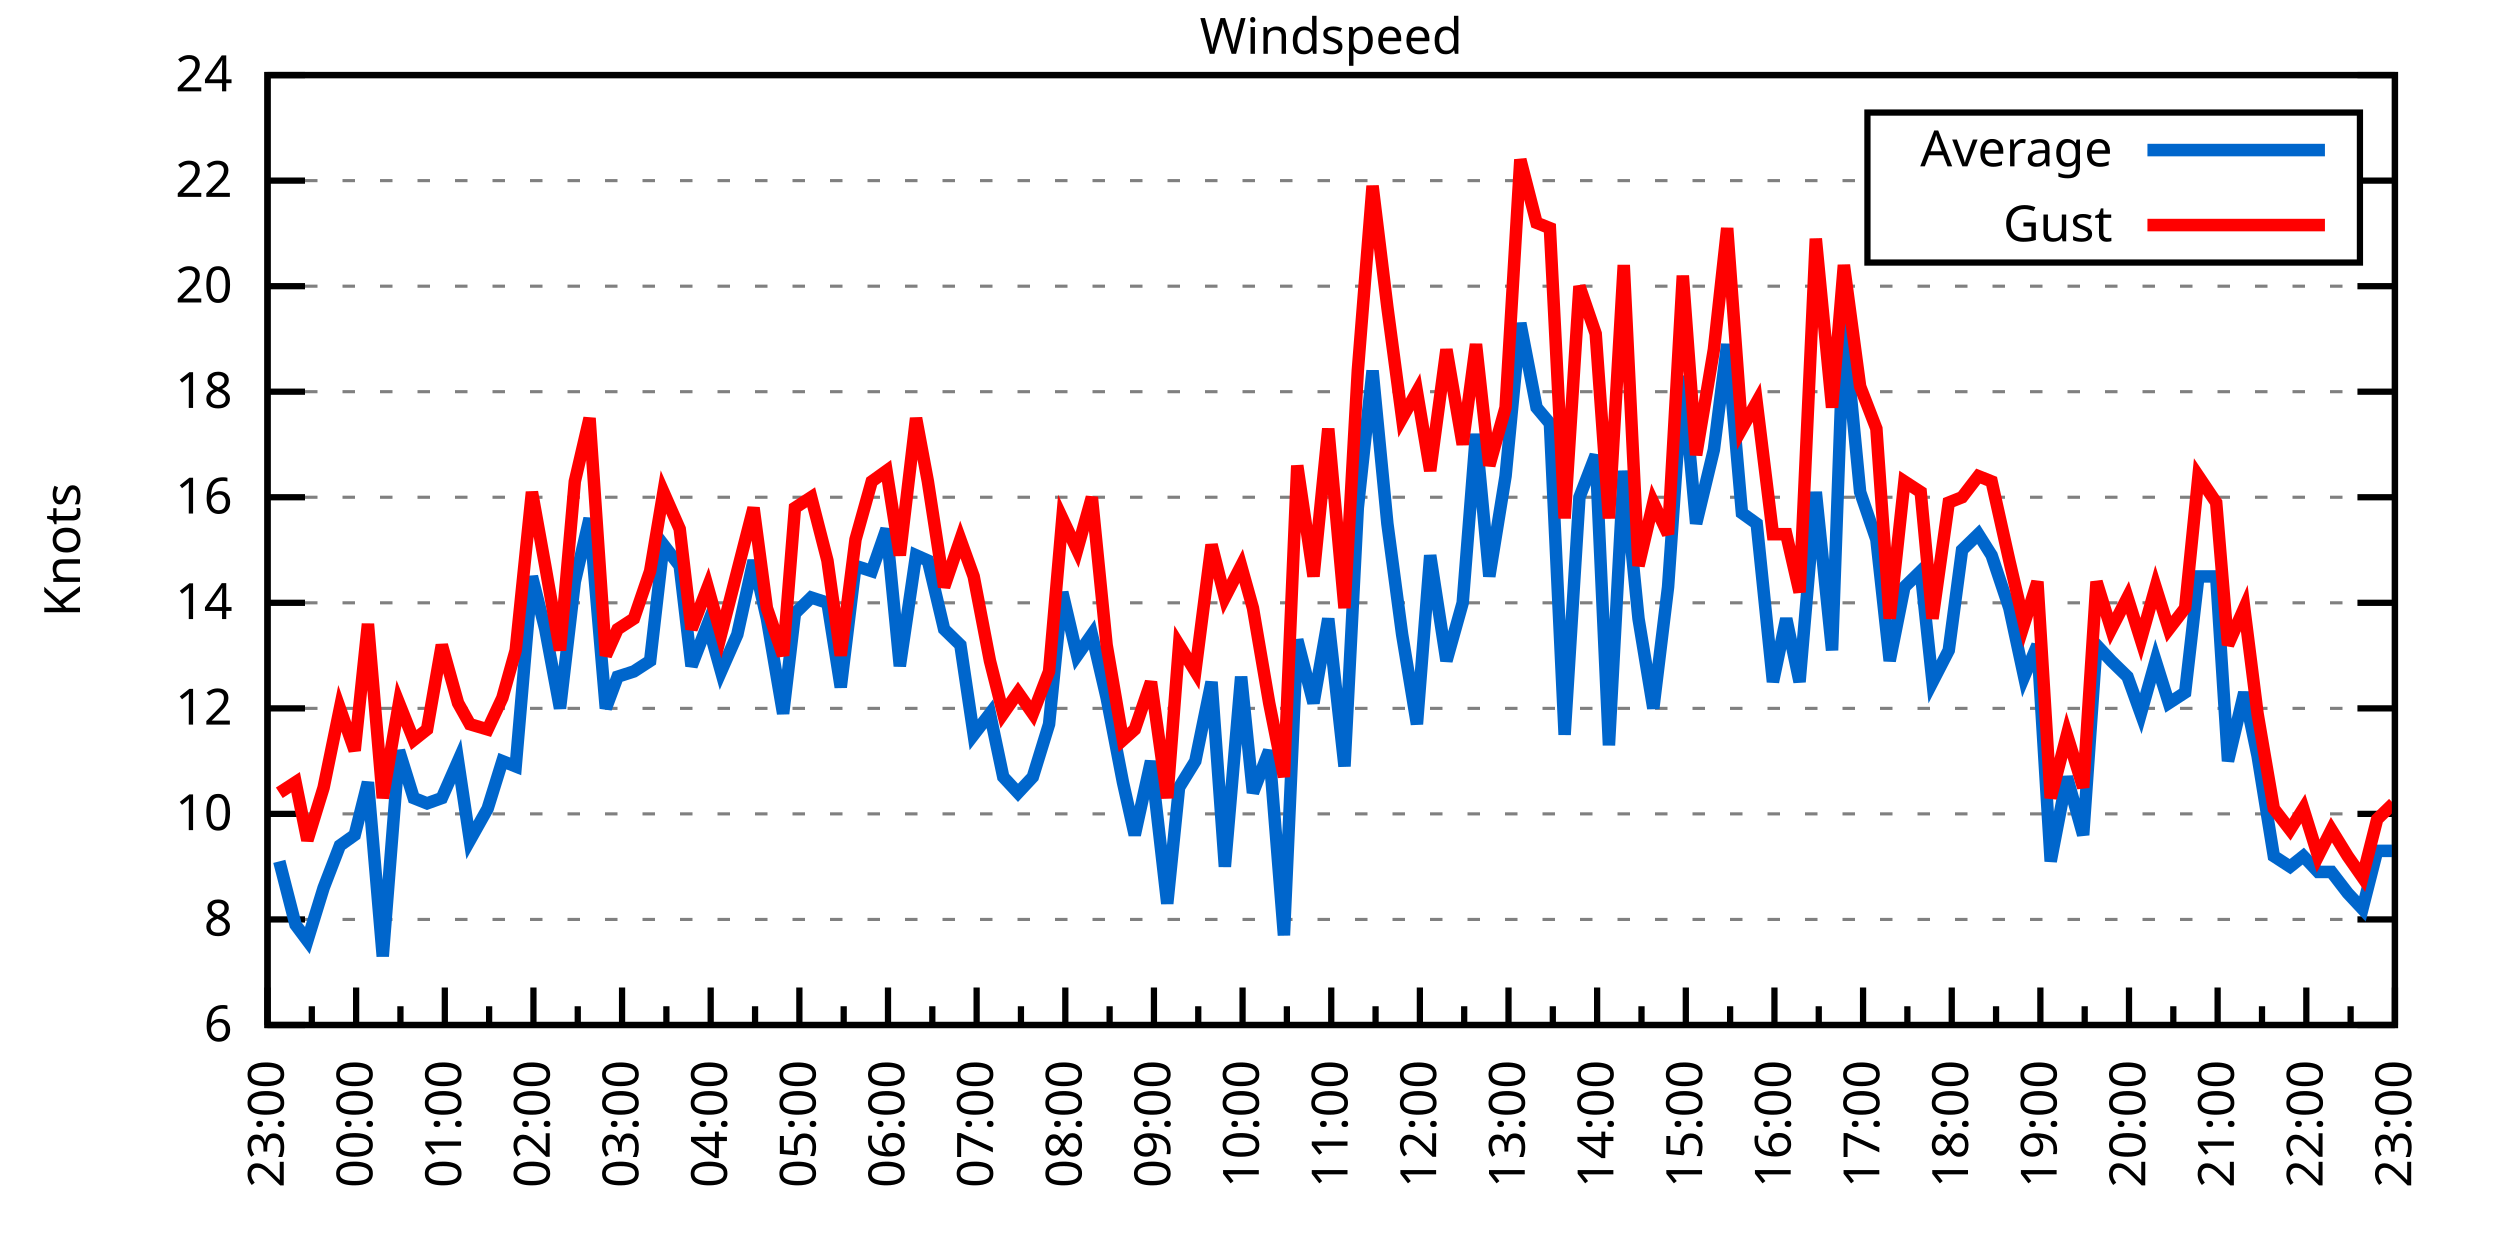
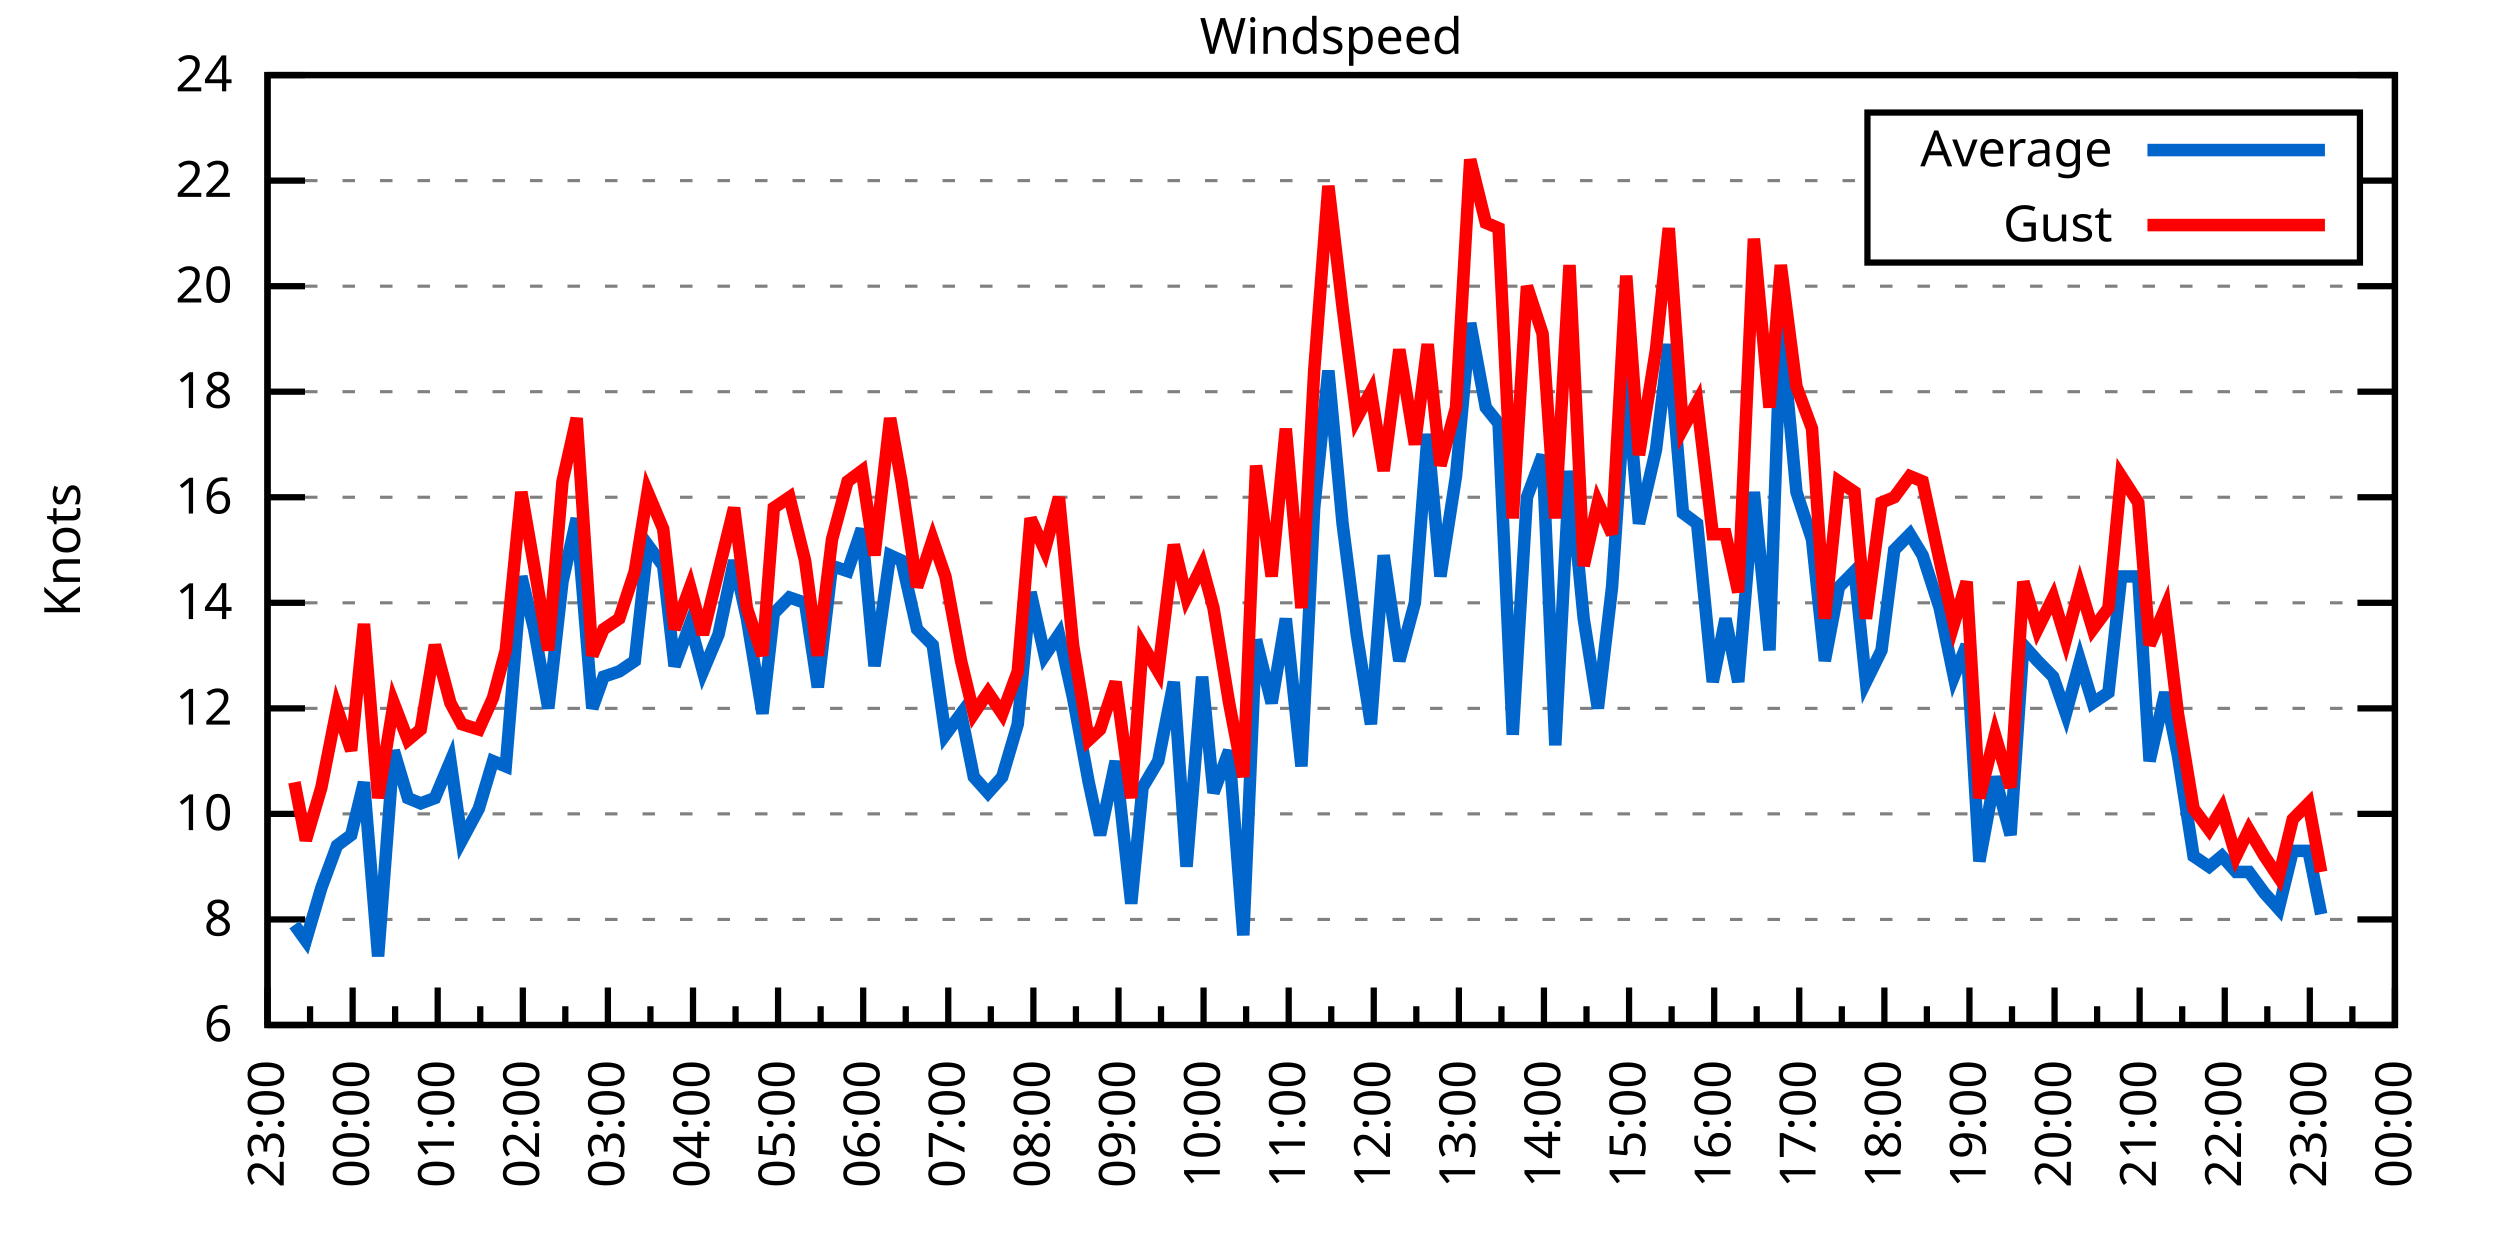
<svg xmlns="http://www.w3.org/2000/svg" xmlns:xlink="http://www.w3.org/1999/xlink" width="400" height="200" viewBox="0 0 400 200">
  <g id="gnuplot_canvas">
    <rect x="0" y="0" width="400" height="200" fill="none" />
    <defs>
      <circle id="gpDot" r="0.5" stroke-width="0.5" stroke="currentColor" />
      <path id="gpPt0" stroke-width="0.333" stroke="currentColor" d="M-1,0 h2 M0,-1 v2" />
      <path id="gpPt1" stroke-width="0.333" stroke="currentColor" d="M-1,-1 L1,1 M1,-1 L-1,1" />
      <path id="gpPt2" stroke-width="0.333" stroke="currentColor" d="M-1,0 L1,0 M0,-1 L0,1 M-1,-1 L1,1 M-1,1 L1,-1" />
      <rect id="gpPt3" stroke-width="0.333" stroke="currentColor" x="-1" y="-1" width="2" height="2" />
      <rect id="gpPt4" stroke-width="0.333" stroke="currentColor" fill="currentColor" x="-1" y="-1" width="2" height="2" />
      <circle id="gpPt5" stroke-width="0.333" stroke="currentColor" cx="0" cy="0" r="1" />
      <use xlink:href="#gpPt5" id="gpPt6" fill="currentColor" stroke="none" />
      <path id="gpPt7" stroke-width="0.333" stroke="currentColor" d="M0,-1.33 L-1.33,0.67 L1.33,0.67 z" />
      <use xlink:href="#gpPt7" id="gpPt8" fill="currentColor" stroke="none" />
      <use xlink:href="#gpPt7" id="gpPt9" stroke="currentColor" transform="rotate(180)" />
      <use xlink:href="#gpPt9" id="gpPt10" fill="currentColor" stroke="none" />
      <use xlink:href="#gpPt3" id="gpPt11" stroke="currentColor" transform="rotate(45)" />
      <use xlink:href="#gpPt11" id="gpPt12" fill="currentColor" stroke="none" />
      <path id="gpPt13" stroke-width="0.333" stroke="currentColor" d="M0,1.330 L1.265,0.411 L0.782,-1.067 L-0.782,-1.076 L-1.265,0.411 z" />
      <use xlink:href="#gpPt13" id="gpPt14" fill="currentColor" stroke="none" />
      <filter id="textbox" filterUnits="objectBoundingBox" x="0" y="0" height="1" width="1">
        <feFlood flood-color="white" flood-opacity="1" result="bgnd" />
        <feComposite in="SourceGraphic" in2="bgnd" operator="atop" />
      </filter>
      <filter id="greybox" filterUnits="objectBoundingBox" x="0" y="0" height="1" width="1">
        <feFlood flood-color="lightgrey" flood-opacity="1" result="grey" />
        <feComposite in="SourceGraphic" in2="grey" operator="atop" />
      </filter>
    </defs>
    <g fill="none" color="white" stroke="currentColor" stroke-width="1.00" stroke-linecap="butt" stroke-linejoin="miter">
</g>
    <g fill="none" color="black" stroke="currentColor" stroke-width="1.00" stroke-linecap="butt" stroke-linejoin="miter">
      <g stroke="none" shape-rendering="crispEdges">
        <polygon fill="rgb(255, 255, 255)" points="42.80,164.00 383.18,164.00 383.18,12.02 42.80,12.02 " />
      </g>
    </g>
    <g fill="none" color="black" stroke="currentColor" stroke-width="1.00" stroke-linecap="butt" stroke-linejoin="miter">
</g>
    <g fill="none" color="black" stroke="black" stroke-width="0.50" stroke-linecap="butt" stroke-linejoin="miter">
</g>
    <g fill="none" color="gray" stroke="currentColor" stroke-width="0.50" stroke-linecap="butt" stroke-linejoin="miter">
      <path stroke="gray" stroke-dasharray="2,4" class="gridline" d="M42.80,164.00 L383.19,164.00  " />
    </g>
    <g fill="none" color="gray" stroke="gray" stroke-width="1.00" stroke-linecap="butt" stroke-linejoin="miter">
</g>
    <g fill="none" color="black" stroke="currentColor" stroke-width="1.00" stroke-linecap="butt" stroke-linejoin="miter">
      <path stroke="black" d="M42.80,164.00 L48.80,164.00 M383.19,164.00 L377.19,164.00  " />
      <g transform="translate(37.20,166.60)" stroke="none" fill="black" font-family="Sans" font-size="8.00" text-anchor="end">
        <text>
          <tspan font-family="Sans"> 6</tspan>
        </text>
      </g>
    </g>
    <g fill="none" color="black" stroke="currentColor" stroke-width="1.00" stroke-linecap="butt" stroke-linejoin="miter">
</g>
    <g fill="none" color="black" stroke="black" stroke-width="0.50" stroke-linecap="butt" stroke-linejoin="miter">
</g>
    <g fill="none" color="gray" stroke="currentColor" stroke-width="0.50" stroke-linecap="butt" stroke-linejoin="miter">
      <path stroke="gray" stroke-dasharray="2,4" class="gridline" d="M42.80,147.11 L383.19,147.11  " />
    </g>
    <g fill="none" color="gray" stroke="gray" stroke-width="1.00" stroke-linecap="butt" stroke-linejoin="miter">
</g>
    <g fill="none" color="black" stroke="currentColor" stroke-width="1.00" stroke-linecap="butt" stroke-linejoin="miter">
      <path stroke="black" d="M42.80,147.11 L48.80,147.11 M383.19,147.11 L377.19,147.11  " />
      <g transform="translate(37.20,149.71)" stroke="none" fill="black" font-family="Sans" font-size="8.00" text-anchor="end">
        <text>
          <tspan font-family="Sans"> 8</tspan>
        </text>
      </g>
    </g>
    <g fill="none" color="black" stroke="currentColor" stroke-width="1.00" stroke-linecap="butt" stroke-linejoin="miter">
</g>
    <g fill="none" color="black" stroke="black" stroke-width="0.50" stroke-linecap="butt" stroke-linejoin="miter">
</g>
    <g fill="none" color="gray" stroke="currentColor" stroke-width="0.50" stroke-linecap="butt" stroke-linejoin="miter">
      <path stroke="gray" stroke-dasharray="2,4" class="gridline" d="M42.80,130.22 L383.19,130.22  " />
    </g>
    <g fill="none" color="gray" stroke="gray" stroke-width="1.00" stroke-linecap="butt" stroke-linejoin="miter">
</g>
    <g fill="none" color="black" stroke="currentColor" stroke-width="1.00" stroke-linecap="butt" stroke-linejoin="miter">
      <path stroke="black" d="M42.80,130.22 L48.80,130.22 M383.19,130.22 L377.19,130.22  " />
      <g transform="translate(37.20,132.82)" stroke="none" fill="black" font-family="Sans" font-size="8.00" text-anchor="end">
        <text>
          <tspan font-family="Sans"> 10</tspan>
        </text>
      </g>
    </g>
    <g fill="none" color="black" stroke="currentColor" stroke-width="1.00" stroke-linecap="butt" stroke-linejoin="miter">
</g>
    <g fill="none" color="black" stroke="black" stroke-width="0.50" stroke-linecap="butt" stroke-linejoin="miter">
</g>
    <g fill="none" color="gray" stroke="currentColor" stroke-width="0.50" stroke-linecap="butt" stroke-linejoin="miter">
      <path stroke="gray" stroke-dasharray="2,4" class="gridline" d="M42.80,113.34 L383.19,113.34  " />
    </g>
    <g fill="none" color="gray" stroke="gray" stroke-width="1.00" stroke-linecap="butt" stroke-linejoin="miter">
</g>
    <g fill="none" color="black" stroke="currentColor" stroke-width="1.00" stroke-linecap="butt" stroke-linejoin="miter">
      <path stroke="black" d="M42.80,113.34 L48.80,113.34 M383.19,113.34 L377.19,113.34  " />
      <g transform="translate(37.20,115.94)" stroke="none" fill="black" font-family="Sans" font-size="8.00" text-anchor="end">
        <text>
          <tspan font-family="Sans"> 12</tspan>
        </text>
      </g>
    </g>
    <g fill="none" color="black" stroke="currentColor" stroke-width="1.00" stroke-linecap="butt" stroke-linejoin="miter">
</g>
    <g fill="none" color="black" stroke="black" stroke-width="0.50" stroke-linecap="butt" stroke-linejoin="miter">
</g>
    <g fill="none" color="gray" stroke="currentColor" stroke-width="0.50" stroke-linecap="butt" stroke-linejoin="miter">
      <path stroke="gray" stroke-dasharray="2,4" class="gridline" d="M42.80,96.45 L383.19,96.45  " />
    </g>
    <g fill="none" color="gray" stroke="gray" stroke-width="1.00" stroke-linecap="butt" stroke-linejoin="miter">
</g>
    <g fill="none" color="black" stroke="currentColor" stroke-width="1.00" stroke-linecap="butt" stroke-linejoin="miter">
      <path stroke="black" d="M42.80,96.45 L48.80,96.45 M383.19,96.45 L377.19,96.45  " />
      <g transform="translate(37.20,99.05)" stroke="none" fill="black" font-family="Sans" font-size="8.00" text-anchor="end">
        <text>
          <tspan font-family="Sans"> 14</tspan>
        </text>
      </g>
    </g>
    <g fill="none" color="black" stroke="currentColor" stroke-width="1.00" stroke-linecap="butt" stroke-linejoin="miter">
</g>
    <g fill="none" color="black" stroke="black" stroke-width="0.50" stroke-linecap="butt" stroke-linejoin="miter">
</g>
    <g fill="none" color="gray" stroke="currentColor" stroke-width="0.50" stroke-linecap="butt" stroke-linejoin="miter">
      <path stroke="gray" stroke-dasharray="2,4" class="gridline" d="M42.80,79.56 L383.19,79.56  " />
    </g>
    <g fill="none" color="gray" stroke="gray" stroke-width="1.00" stroke-linecap="butt" stroke-linejoin="miter">
</g>
    <g fill="none" color="black" stroke="currentColor" stroke-width="1.00" stroke-linecap="butt" stroke-linejoin="miter">
      <path stroke="black" d="M42.80,79.56 L48.80,79.56 M383.19,79.56 L377.19,79.56  " />
      <g transform="translate(37.20,82.16)" stroke="none" fill="black" font-family="Sans" font-size="8.00" text-anchor="end">
        <text>
          <tspan font-family="Sans"> 16</tspan>
        </text>
      </g>
    </g>
    <g fill="none" color="black" stroke="currentColor" stroke-width="1.00" stroke-linecap="butt" stroke-linejoin="miter">
</g>
    <g fill="none" color="black" stroke="black" stroke-width="0.50" stroke-linecap="butt" stroke-linejoin="miter">
</g>
    <g fill="none" color="gray" stroke="currentColor" stroke-width="0.50" stroke-linecap="butt" stroke-linejoin="miter">
      <path stroke="gray" stroke-dasharray="2,4" class="gridline" d="M42.80,62.67 L383.19,62.67  " />
    </g>
    <g fill="none" color="gray" stroke="gray" stroke-width="1.00" stroke-linecap="butt" stroke-linejoin="miter">
</g>
    <g fill="none" color="black" stroke="currentColor" stroke-width="1.00" stroke-linecap="butt" stroke-linejoin="miter">
      <path stroke="black" d="M42.80,62.67 L48.80,62.67 M383.19,62.67 L377.19,62.67  " />
      <g transform="translate(37.20,65.27)" stroke="none" fill="black" font-family="Sans" font-size="8.00" text-anchor="end">
        <text>
          <tspan font-family="Sans"> 18</tspan>
        </text>
      </g>
    </g>
    <g fill="none" color="black" stroke="currentColor" stroke-width="1.00" stroke-linecap="butt" stroke-linejoin="miter">
</g>
    <g fill="none" color="black" stroke="black" stroke-width="0.50" stroke-linecap="butt" stroke-linejoin="miter">
</g>
    <g fill="none" color="gray" stroke="currentColor" stroke-width="0.50" stroke-linecap="butt" stroke-linejoin="miter">
      <path stroke="gray" stroke-dasharray="2,4" class="gridline" d="M42.80,45.79 L383.19,45.79  " />
    </g>
    <g fill="none" color="gray" stroke="gray" stroke-width="1.00" stroke-linecap="butt" stroke-linejoin="miter">
</g>
    <g fill="none" color="black" stroke="currentColor" stroke-width="1.00" stroke-linecap="butt" stroke-linejoin="miter">
      <path stroke="black" d="M42.80,45.79 L48.80,45.79 M383.19,45.79 L377.19,45.79  " />
      <g transform="translate(37.20,48.39)" stroke="none" fill="black" font-family="Sans" font-size="8.00" text-anchor="end">
        <text>
          <tspan font-family="Sans"> 20</tspan>
        </text>
      </g>
    </g>
    <g fill="none" color="black" stroke="currentColor" stroke-width="1.00" stroke-linecap="butt" stroke-linejoin="miter">
</g>
    <g fill="none" color="black" stroke="black" stroke-width="0.50" stroke-linecap="butt" stroke-linejoin="miter">
</g>
    <g fill="none" color="gray" stroke="currentColor" stroke-width="0.50" stroke-linecap="butt" stroke-linejoin="miter">
      <path stroke="gray" stroke-dasharray="2,4" class="gridline" d="M42.80,28.90 L298.79,28.90 M377.59,28.90 L383.19,28.90  " />
    </g>
    <g fill="none" color="gray" stroke="gray" stroke-width="1.00" stroke-linecap="butt" stroke-linejoin="miter">
</g>
    <g fill="none" color="black" stroke="currentColor" stroke-width="1.00" stroke-linecap="butt" stroke-linejoin="miter">
      <path stroke="black" d="M42.80,28.90 L48.80,28.90 M383.19,28.90 L377.19,28.90  " />
      <g transform="translate(37.20,31.50)" stroke="none" fill="black" font-family="Sans" font-size="8.00" text-anchor="end">
        <text>
          <tspan font-family="Sans"> 22</tspan>
        </text>
      </g>
    </g>
    <g fill="none" color="black" stroke="currentColor" stroke-width="1.00" stroke-linecap="butt" stroke-linejoin="miter">
</g>
    <g fill="none" color="black" stroke="black" stroke-width="0.50" stroke-linecap="butt" stroke-linejoin="miter">
</g>
    <g fill="none" color="gray" stroke="currentColor" stroke-width="0.50" stroke-linecap="butt" stroke-linejoin="miter">
      <path stroke="gray" stroke-dasharray="2,4" class="gridline" d="M42.80,12.01 L383.19,12.01  " />
    </g>
    <g fill="none" color="gray" stroke="gray" stroke-width="1.00" stroke-linecap="butt" stroke-linejoin="miter">
</g>
    <g fill="none" color="black" stroke="currentColor" stroke-width="1.00" stroke-linecap="butt" stroke-linejoin="miter">
      <path stroke="black" d="M42.80,12.01 L48.80,12.01 M383.19,12.01 L377.19,12.01  " />
      <g transform="translate(37.20,14.61)" stroke="none" fill="black" font-family="Sans" font-size="8.00" text-anchor="end">
        <text>
          <tspan font-family="Sans"> 24</tspan>
        </text>
      </g>
    </g>
    <g fill="none" color="black" stroke="currentColor" stroke-width="1.00" stroke-linecap="butt" stroke-linejoin="miter">
      <path stroke="black" d="M42.80,164.00 L42.80,158.00  " />
      <g transform="translate(45.40,169.60) rotate(270)" stroke="none" fill="black" font-family="Sans" font-size="8.00" text-anchor="end">
        <text>
          <tspan font-family="Sans">23:00</tspan>
        </text>
      </g>
    </g>
    <g fill="none" color="black" stroke="currentColor" stroke-width="1.00" stroke-linecap="butt" stroke-linejoin="miter">
-       <path stroke="black" d="M49.89,164.00 L49.89,161.00 M56.98,164.00 L56.98,158.00  " />
-       <g transform="translate(59.58,169.60) rotate(270)" stroke="none" fill="black" font-family="Sans" font-size="8.00" text-anchor="end">
+       <path stroke="black" d="M49.61,164.00 L49.61,161.00 M56.42,164.00 L56.42,158.00  " />
+       <g transform="translate(59.02,169.60) rotate(270)" stroke="none" fill="black" font-family="Sans" font-size="8.00" text-anchor="end">
        <text>
          <tspan font-family="Sans">00:00</tspan>
        </text>
      </g>
    </g>
    <g fill="none" color="black" stroke="currentColor" stroke-width="1.00" stroke-linecap="butt" stroke-linejoin="miter">
-       <path stroke="black" d="M64.07,164.00 L64.07,161.00 M71.17,164.00 L71.17,158.00  " />
-       <g transform="translate(73.77,169.60) rotate(270)" stroke="none" fill="black" font-family="Sans" font-size="8.00" text-anchor="end">
+       <path stroke="black" d="M63.22,164.00 L63.22,161.00 M70.03,164.00 L70.03,158.00  " />
+       <g transform="translate(72.63,169.60) rotate(270)" stroke="none" fill="black" font-family="Sans" font-size="8.00" text-anchor="end">
        <text>
          <tspan font-family="Sans">01:00</tspan>
        </text>
      </g>
    </g>
    <g fill="none" color="black" stroke="currentColor" stroke-width="1.00" stroke-linecap="butt" stroke-linejoin="miter">
-       <path stroke="black" d="M78.26,164.00 L78.26,161.00 M85.35,164.00 L85.35,158.00  " />
-       <g transform="translate(87.95,169.60) rotate(270)" stroke="none" fill="black" font-family="Sans" font-size="8.00" text-anchor="end">
+       <path stroke="black" d="M76.84,164.00 L76.84,161.00 M83.65,164.00 L83.65,158.00  " />
+       <g transform="translate(86.25,169.60) rotate(270)" stroke="none" fill="black" font-family="Sans" font-size="8.00" text-anchor="end">
        <text>
          <tspan font-family="Sans">02:00</tspan>
        </text>
      </g>
    </g>
    <g fill="none" color="black" stroke="currentColor" stroke-width="1.00" stroke-linecap="butt" stroke-linejoin="miter">
-       <path stroke="black" d="M92.44,164.00 L92.44,161.00 M99.53,164.00 L99.53,158.00  " />
-       <g transform="translate(102.13,169.60) rotate(270)" stroke="none" fill="black" font-family="Sans" font-size="8.00" text-anchor="end">
+       <path stroke="black" d="M90.45,164.00 L90.45,161.00 M97.26,164.00 L97.26,158.00  " />
+       <g transform="translate(99.86,169.60) rotate(270)" stroke="none" fill="black" font-family="Sans" font-size="8.00" text-anchor="end">
        <text>
          <tspan font-family="Sans">03:00</tspan>
        </text>
      </g>
    </g>
    <g fill="none" color="black" stroke="currentColor" stroke-width="1.00" stroke-linecap="butt" stroke-linejoin="miter">
-       <path stroke="black" d="M106.62,164.00 L106.62,161.00 M113.71,164.00 L113.71,158.00  " />
-       <g transform="translate(116.31,169.60) rotate(270)" stroke="none" fill="black" font-family="Sans" font-size="8.00" text-anchor="end">
+       <path stroke="black" d="M104.07,164.00 L104.07,161.00 M110.88,164.00 L110.88,158.00  " />
+       <g transform="translate(113.48,169.60) rotate(270)" stroke="none" fill="black" font-family="Sans" font-size="8.00" text-anchor="end">
        <text>
          <tspan font-family="Sans">04:00</tspan>
        </text>
      </g>
    </g>
    <g fill="none" color="black" stroke="currentColor" stroke-width="1.00" stroke-linecap="butt" stroke-linejoin="miter">
-       <path stroke="black" d="M120.81,164.00 L120.81,161.00 M127.90,164.00 L127.90,158.00  " />
-       <g transform="translate(130.50,169.60) rotate(270)" stroke="none" fill="black" font-family="Sans" font-size="8.00" text-anchor="end">
+       <path stroke="black" d="M117.69,164.00 L117.69,161.00 M124.49,164.00 L124.49,158.00  " />
+       <g transform="translate(127.09,169.60) rotate(270)" stroke="none" fill="black" font-family="Sans" font-size="8.00" text-anchor="end">
        <text>
          <tspan font-family="Sans">05:00</tspan>
        </text>
      </g>
    </g>
    <g fill="none" color="black" stroke="currentColor" stroke-width="1.00" stroke-linecap="butt" stroke-linejoin="miter">
-       <path stroke="black" d="M134.99,164.00 L134.99,161.00 M142.08,164.00 L142.08,158.00  " />
-       <g transform="translate(144.68,169.60) rotate(270)" stroke="none" fill="black" font-family="Sans" font-size="8.00" text-anchor="end">
+       <path stroke="black" d="M131.30,164.00 L131.30,161.00 M138.11,164.00 L138.11,158.00  " />
+       <g transform="translate(140.71,169.60) rotate(270)" stroke="none" fill="black" font-family="Sans" font-size="8.00" text-anchor="end">
        <text>
          <tspan font-family="Sans">06:00</tspan>
        </text>
      </g>
    </g>
    <g fill="none" color="black" stroke="currentColor" stroke-width="1.00" stroke-linecap="butt" stroke-linejoin="miter">
-       <path stroke="black" d="M149.17,164.00 L149.17,161.00 M156.26,164.00 L156.26,158.00  " />
-       <g transform="translate(158.86,169.60) rotate(270)" stroke="none" fill="black" font-family="Sans" font-size="8.00" text-anchor="end">
+       <path stroke="black" d="M144.92,164.00 L144.92,161.00 M151.72,164.00 L151.72,158.00  " />
+       <g transform="translate(154.32,169.60) rotate(270)" stroke="none" fill="black" font-family="Sans" font-size="8.00" text-anchor="end">
        <text>
          <tspan font-family="Sans">07:00</tspan>
        </text>
      </g>
    </g>
    <g fill="none" color="black" stroke="currentColor" stroke-width="1.00" stroke-linecap="butt" stroke-linejoin="miter">
-       <path stroke="black" d="M163.35,164.00 L163.35,161.00 M170.45,164.00 L170.45,158.00  " />
-       <g transform="translate(173.05,169.60) rotate(270)" stroke="none" fill="black" font-family="Sans" font-size="8.00" text-anchor="end">
+       <path stroke="black" d="M158.53,164.00 L158.53,161.00 M165.34,164.00 L165.34,158.00  " />
+       <g transform="translate(167.94,169.60) rotate(270)" stroke="none" fill="black" font-family="Sans" font-size="8.00" text-anchor="end">
        <text>
          <tspan font-family="Sans">08:00</tspan>
        </text>
      </g>
    </g>
    <g fill="none" color="black" stroke="currentColor" stroke-width="1.00" stroke-linecap="butt" stroke-linejoin="miter">
-       <path stroke="black" d="M177.54,164.00 L177.54,161.00 M184.63,164.00 L184.63,158.00  " />
-       <g transform="translate(187.23,169.60) rotate(270)" stroke="none" fill="black" font-family="Sans" font-size="8.00" text-anchor="end">
+       <path stroke="black" d="M172.15,164.00 L172.15,161.00 M178.96,164.00 L178.96,158.00  " />
+       <g transform="translate(181.56,169.60) rotate(270)" stroke="none" fill="black" font-family="Sans" font-size="8.00" text-anchor="end">
        <text>
          <tspan font-family="Sans">09:00</tspan>
        </text>
      </g>
    </g>
    <g fill="none" color="black" stroke="currentColor" stroke-width="1.00" stroke-linecap="butt" stroke-linejoin="miter">
-       <path stroke="black" d="M191.72,164.00 L191.72,161.00 M198.81,164.00 L198.81,158.00  " />
-       <g transform="translate(201.41,169.60) rotate(270)" stroke="none" fill="black" font-family="Sans" font-size="8.00" text-anchor="end">
+       <path stroke="black" d="M185.76,164.00 L185.76,161.00 M192.57,164.00 L192.57,158.00  " />
+       <g transform="translate(195.17,169.60) rotate(270)" stroke="none" fill="black" font-family="Sans" font-size="8.00" text-anchor="end">
        <text>
          <tspan font-family="Sans">10:00</tspan>
        </text>
      </g>
    </g>
    <g fill="none" color="black" stroke="currentColor" stroke-width="1.00" stroke-linecap="butt" stroke-linejoin="miter">
-       <path stroke="black" d="M205.90,164.00 L205.90,161.00 M213.00,164.00 L213.00,158.00  " />
-       <g transform="translate(215.60,169.60) rotate(270)" stroke="none" fill="black" font-family="Sans" font-size="8.00" text-anchor="end">
+       <path stroke="black" d="M199.38,164.00 L199.38,161.00 M206.19,164.00 L206.19,158.00  " />
+       <g transform="translate(208.79,169.60) rotate(270)" stroke="none" fill="black" font-family="Sans" font-size="8.00" text-anchor="end">
        <text>
          <tspan font-family="Sans">11:00</tspan>
        </text>
      </g>
    </g>
    <g fill="none" color="black" stroke="currentColor" stroke-width="1.00" stroke-linecap="butt" stroke-linejoin="miter">
-       <path stroke="black" d="M220.09,164.00 L220.09,161.00 M227.18,164.00 L227.18,158.00  " />
-       <g transform="translate(229.78,169.60) rotate(270)" stroke="none" fill="black" font-family="Sans" font-size="8.00" text-anchor="end">
+       <path stroke="black" d="M213.00,164.00 L213.00,161.00 M219.80,164.00 L219.80,158.00  " />
+       <g transform="translate(222.40,169.60) rotate(270)" stroke="none" fill="black" font-family="Sans" font-size="8.00" text-anchor="end">
        <text>
          <tspan font-family="Sans">12:00</tspan>
        </text>
      </g>
    </g>
    <g fill="none" color="black" stroke="currentColor" stroke-width="1.00" stroke-linecap="butt" stroke-linejoin="miter">
-       <path stroke="black" d="M234.27,164.00 L234.27,161.00 M241.36,164.00 L241.36,158.00  " />
-       <g transform="translate(243.96,169.60) rotate(270)" stroke="none" fill="black" font-family="Sans" font-size="8.00" text-anchor="end">
+       <path stroke="black" d="M226.61,164.00 L226.61,161.00 M233.42,164.00 L233.42,158.00  " />
+       <g transform="translate(236.02,169.60) rotate(270)" stroke="none" fill="black" font-family="Sans" font-size="8.00" text-anchor="end">
        <text>
          <tspan font-family="Sans">13:00</tspan>
        </text>
      </g>
    </g>
    <g fill="none" color="black" stroke="currentColor" stroke-width="1.00" stroke-linecap="butt" stroke-linejoin="miter">
-       <path stroke="black" d="M248.45,164.00 L248.45,161.00 M255.54,164.00 L255.54,158.00  " />
-       <g transform="translate(258.14,169.60) rotate(270)" stroke="none" fill="black" font-family="Sans" font-size="8.00" text-anchor="end">
+       <path stroke="black" d="M240.23,164.00 L240.23,161.00 M247.03,164.00 L247.03,158.00  " />
+       <g transform="translate(249.63,169.60) rotate(270)" stroke="none" fill="black" font-family="Sans" font-size="8.00" text-anchor="end">
        <text>
          <tspan font-family="Sans">14:00</tspan>
        </text>
      </g>
    </g>
    <g fill="none" color="black" stroke="currentColor" stroke-width="1.00" stroke-linecap="butt" stroke-linejoin="miter">
-       <path stroke="black" d="M262.64,164.00 L262.64,161.00 M269.73,164.00 L269.73,158.00  " />
-       <g transform="translate(272.33,169.60) rotate(270)" stroke="none" fill="black" font-family="Sans" font-size="8.00" text-anchor="end">
+       <path stroke="black" d="M253.84,164.00 L253.84,161.00 M260.65,164.00 L260.65,158.00  " />
+       <g transform="translate(263.25,169.60) rotate(270)" stroke="none" fill="black" font-family="Sans" font-size="8.00" text-anchor="end">
        <text>
          <tspan font-family="Sans">15:00</tspan>
        </text>
      </g>
    </g>
    <g fill="none" color="black" stroke="currentColor" stroke-width="1.00" stroke-linecap="butt" stroke-linejoin="miter">
-       <path stroke="black" d="M276.82,164.00 L276.82,161.00 M283.91,164.00 L283.91,158.00  " />
-       <g transform="translate(286.51,169.60) rotate(270)" stroke="none" fill="black" font-family="Sans" font-size="8.00" text-anchor="end">
+       <path stroke="black" d="M267.46,164.00 L267.46,161.00 M274.27,164.00 L274.27,158.00  " />
+       <g transform="translate(276.87,169.60) rotate(270)" stroke="none" fill="black" font-family="Sans" font-size="8.00" text-anchor="end">
        <text>
          <tspan font-family="Sans">16:00</tspan>
        </text>
      </g>
    </g>
    <g fill="none" color="black" stroke="currentColor" stroke-width="1.00" stroke-linecap="butt" stroke-linejoin="miter">
-       <path stroke="black" d="M291.00,164.00 L291.00,161.00 M298.09,164.00 L298.09,158.00  " />
-       <g transform="translate(300.69,169.60) rotate(270)" stroke="none" fill="black" font-family="Sans" font-size="8.00" text-anchor="end">
+       <path stroke="black" d="M281.07,164.00 L281.07,161.00 M287.88,164.00 L287.88,158.00  " />
+       <g transform="translate(290.48,169.60) rotate(270)" stroke="none" fill="black" font-family="Sans" font-size="8.00" text-anchor="end">
        <text>
          <tspan font-family="Sans">17:00</tspan>
        </text>
      </g>
    </g>
    <g fill="none" color="black" stroke="currentColor" stroke-width="1.00" stroke-linecap="butt" stroke-linejoin="miter">
-       <path stroke="black" d="M305.18,164.00 L305.18,161.00 M312.28,164.00 L312.28,158.00  " />
-       <g transform="translate(314.88,169.60) rotate(270)" stroke="none" fill="black" font-family="Sans" font-size="8.00" text-anchor="end">
+       <path stroke="black" d="M294.69,164.00 L294.69,161.00 M301.50,164.00 L301.50,158.00  " />
+       <g transform="translate(304.10,169.60) rotate(270)" stroke="none" fill="black" font-family="Sans" font-size="8.00" text-anchor="end">
        <text>
          <tspan font-family="Sans">18:00</tspan>
        </text>
      </g>
    </g>
    <g fill="none" color="black" stroke="currentColor" stroke-width="1.00" stroke-linecap="butt" stroke-linejoin="miter">
-       <path stroke="black" d="M319.37,164.00 L319.37,161.00 M326.46,164.00 L326.46,158.00  " />
-       <g transform="translate(329.06,169.60) rotate(270)" stroke="none" fill="black" font-family="Sans" font-size="8.00" text-anchor="end">
+       <path stroke="black" d="M308.30,164.00 L308.30,161.00 M315.11,164.00 L315.11,158.00  " />
+       <g transform="translate(317.71,169.60) rotate(270)" stroke="none" fill="black" font-family="Sans" font-size="8.00" text-anchor="end">
        <text>
          <tspan font-family="Sans">19:00</tspan>
        </text>
      </g>
    </g>
    <g fill="none" color="black" stroke="currentColor" stroke-width="1.00" stroke-linecap="butt" stroke-linejoin="miter">
-       <path stroke="black" d="M333.55,164.00 L333.55,161.00 M340.64,164.00 L340.64,158.00  " />
-       <g transform="translate(343.24,169.60) rotate(270)" stroke="none" fill="black" font-family="Sans" font-size="8.00" text-anchor="end">
+       <path stroke="black" d="M321.92,164.00 L321.92,161.00 M328.73,164.00 L328.73,158.00  " />
+       <g transform="translate(331.33,169.60) rotate(270)" stroke="none" fill="black" font-family="Sans" font-size="8.00" text-anchor="end">
        <text>
          <tspan font-family="Sans">20:00</tspan>
        </text>
      </g>
    </g>
    <g fill="none" color="black" stroke="currentColor" stroke-width="1.00" stroke-linecap="butt" stroke-linejoin="miter">
-       <path stroke="black" d="M347.73,164.00 L347.73,161.00 M354.82,164.00 L354.82,158.00  " />
-       <g transform="translate(357.42,169.60) rotate(270)" stroke="none" fill="black" font-family="Sans" font-size="8.00" text-anchor="end">
+       <path stroke="black" d="M335.54,164.00 L335.54,161.00 M342.34,164.00 L342.34,158.00  " />
+       <g transform="translate(344.94,169.60) rotate(270)" stroke="none" fill="black" font-family="Sans" font-size="8.00" text-anchor="end">
        <text>
          <tspan font-family="Sans">21:00</tspan>
        </text>
      </g>
    </g>
    <g fill="none" color="black" stroke="currentColor" stroke-width="1.00" stroke-linecap="butt" stroke-linejoin="miter">
-       <path stroke="black" d="M361.92,164.00 L361.92,161.00 M369.01,164.00 L369.01,158.00  " />
-       <g transform="translate(371.61,169.60) rotate(270)" stroke="none" fill="black" font-family="Sans" font-size="8.00" text-anchor="end">
+       <path stroke="black" d="M349.15,164.00 L349.15,161.00 M355.96,164.00 L355.96,158.00  " />
+       <g transform="translate(358.56,169.60) rotate(270)" stroke="none" fill="black" font-family="Sans" font-size="8.00" text-anchor="end">
        <text>
          <tspan font-family="Sans">22:00</tspan>
        </text>
      </g>
    </g>
    <g fill="none" color="black" stroke="currentColor" stroke-width="1.00" stroke-linecap="butt" stroke-linejoin="miter">
-       <path stroke="black" d="M376.10,164.00 L376.10,161.00 M383.19,164.00 L383.19,158.00  " />
+       <path stroke="black" d="M362.77,164.00 L362.77,161.00 M369.57,164.00 L369.57,158.00  " />
+       <g transform="translate(372.17,169.60) rotate(270)" stroke="none" fill="black" font-family="Sans" font-size="8.00" text-anchor="end">
+         <text>
+           <tspan font-family="Sans">23:00</tspan>
+         </text>
+       </g>
+     </g>
+     <g fill="none" color="black" stroke="currentColor" stroke-width="1.00" stroke-linecap="butt" stroke-linejoin="miter">
+       <path stroke="black" d="M376.38,164.00 L376.38,161.00 M383.19,164.00 L383.19,158.00  " />
      <g transform="translate(385.79,169.60) rotate(270)" stroke="none" fill="black" font-family="Sans" font-size="8.00" text-anchor="end">
        <text>
-           <tspan font-family="Sans">23:00</tspan>
+           <tspan font-family="Sans">00:00</tspan>
        </text>
      </g>
    </g>
    <g fill="none" color="black" stroke="currentColor" stroke-width="1.00" stroke-linecap="butt" stroke-linejoin="miter">
</g>
    <g fill="none" color="black" stroke="currentColor" stroke-width="1.00" stroke-linecap="butt" stroke-linejoin="miter">
      <path stroke="black" d="M42.80,12.01 L42.80,164.00 L383.19,164.00 L383.19,12.01 L42.80,12.01 Z  " />
    </g>
    <g fill="none" color="black" stroke="currentColor" stroke-width="1.00" stroke-linecap="butt" stroke-linejoin="miter">
      <g transform="translate(12.80,88.01) rotate(270)" stroke="none" fill="black" font-family="Sans" font-size="8.00" text-anchor="middle">
        <text>
          <tspan font-family="Sans">Knots</tspan>
        </text>
      </g>
    </g>
    <g fill="none" color="black" stroke="currentColor" stroke-width="1.00" stroke-linecap="butt" stroke-linejoin="miter">
</g>
    <g fill="none" color="black" stroke="currentColor" stroke-width="1.00" stroke-linecap="butt" stroke-linejoin="miter">
      <path stroke="black" d="M298.79,42.01 L298.79,18.01 L377.59,18.01 L377.59,42.01 L298.79,42.01 Z  " />
    </g>
    <g id="Windspeed_plot_1">
      <g fill="none" color="white" stroke="black" stroke-width="2.00" stroke-linecap="butt" stroke-linejoin="miter">
</g>
      <g fill="none" color="black" stroke="currentColor" stroke-width="2.00" stroke-linecap="butt" stroke-linejoin="miter">
        <g transform="translate(337.99,26.61)" stroke="none" fill="black" font-family="Sans" font-size="8.00" text-anchor="end">
          <text>
            <tspan font-family="Sans">Average</tspan>
          </text>
        </g>
      </g>
      <g fill="none" color="black" stroke="currentColor" stroke-width="2.00" stroke-linecap="butt" stroke-linejoin="miter">
-         <path stroke="rgb(  0, 102, 204)" d="M343.59,24.01 L371.99,24.01 M44.69,137.82 L47.29,147.96 L49.18,150.49 L51.78,142.05 L54.38,135.29 L56.75,133.60   L58.87,125.16 L61.24,153.02 L63.84,120.09 L66.20,127.69 L68.33,128.54 L70.69,127.69 L73.29,121.78 L75.18,134.45   L78.02,129.38 L80.38,121.78 L82.51,122.62 L85.11,92.23 L87.24,100.67 L89.60,113.34 L91.97,93.07 L94.33,82.94   L96.93,113.34 L98.82,108.27 L101.42,107.43 L104.02,105.74 L106.15,87.16 L108.75,90.54 L110.64,106.58 L113.24,99.83   L115.37,107.43 L117.97,101.52 L120.57,89.69 L122.70,98.98 L125.30,114.18 L127.19,98.14 L129.79,95.60 L132.39,96.45   L134.52,109.96 L136.88,90.54 L139.48,91.38 L141.84,84.63 L143.97,106.58 L146.57,88.85 L148.46,89.69 L151.06,100.67   L153.66,103.20 L155.79,117.56 L158.39,114.18 L160.52,124.31 L162.88,126.85 L165.25,124.31 L167.85,115.87 L169.97,94.76   L172.34,104.89 L174.70,101.52 L177.06,111.65 L179.67,125.16 L181.56,133.60 L184.16,121.78 L186.76,144.58 L188.65,126.00   L191.25,121.78 L193.85,109.11 L195.98,138.67 L198.58,108.27 L200.47,126.85 L203.07,120.09 L205.43,149.65 L207.56,102.36   L210.16,112.49 L212.52,98.98 L215.12,122.62 L217.25,81.25 L219.61,59.30 L221.98,83.78 L224.34,101.52 L226.71,115.87   L228.83,88.85 L231.43,105.74 L234.03,96.45 L236.16,69.43 L238.29,92.23 L240.89,76.18 L243.25,51.70 L245.85,65.21   L247.98,67.74 L250.34,117.56 L252.71,79.56 L255.31,72.81 L257.43,119.25 L259.80,75.34 L262.16,98.98 L264.53,113.34   L266.89,93.92 L269.25,60.14 L271.38,83.78 L274.22,71.96 L276.35,55.07 L278.71,82.09 L281.07,83.78 L283.67,109.11   L285.80,98.98 L287.93,109.11 L290.53,78.72 L293.13,104.05 L295.02,51.70 L297.62,78.72 L300.22,86.32 L302.35,105.74   L304.71,93.92 L307.31,91.38 L309.20,109.11 L311.80,104.05 L313.93,88.00 L316.53,85.47 L318.66,88.85 L321.49,97.29   L323.86,108.27 L325.99,103.20 L328.11,137.82 L330.71,124.31 L333.31,133.60 L335.44,103.20 L337.80,105.74 L340.40,108.27   L342.53,114.18 L344.90,105.74 L347.02,112.49 L349.62,110.80 L351.75,92.23 L354.59,92.23 L356.48,121.78 L359.08,110.80   L361.21,120.94 L363.81,136.98 L366.41,138.67 L368.53,136.98 L370.90,139.51 L373.03,139.51 L375.63,142.89 L377.99,145.42   L380.35,136.14 L382.95,136.14  " />
+         <path stroke="rgb(  0, 102, 204)" d="M343.59,24.01 L371.99,24.01 M47.11,147.96 L48.93,150.49 L51.42,142.05 L53.92,135.29 L56.19,133.60 L58.23,125.16   L60.50,153.02 L63.00,120.09 L65.27,127.69 L67.31,128.54 L69.58,127.69 L72.07,121.78 L73.89,134.45 L76.61,129.38   L78.88,121.78 L80.92,122.62 L83.42,92.23 L85.46,100.67 L87.73,113.34 L90.00,93.07 L92.27,82.94 L94.77,113.34   L96.58,108.27 L99.08,107.43 L101.57,105.74 L103.62,87.16 L106.11,90.54 L107.93,106.58 L110.42,99.83 L112.47,107.43   L114.96,101.52 L117.46,89.69 L119.50,98.98 L122.00,114.18 L123.81,98.14 L126.31,95.60 L128.81,96.45 L130.85,109.96   L133.12,90.54 L135.61,91.38 L137.88,84.63 L139.92,106.58 L142.42,88.85 L144.24,89.69 L146.73,100.67 L149.23,103.20   L151.27,117.56 L153.77,114.18 L155.81,124.31 L158.08,126.85 L160.35,124.31 L162.84,115.87 L164.89,94.76 L167.16,104.89   L169.43,101.52 L171.69,111.65 L174.19,125.16 L176.01,133.60 L178.50,121.78 L181.00,144.58 L182.81,126.00 L185.31,121.78   L187.81,109.11 L189.85,138.67 L192.34,108.27 L194.16,126.85 L196.66,120.09 L198.93,149.65 L200.97,102.36 L203.46,112.49   L205.73,98.98 L208.23,122.62 L210.27,81.25 L212.54,59.30 L214.81,83.78 L217.08,101.52 L219.35,115.87 L221.39,88.85   L223.89,105.74 L226.38,96.45 L228.43,69.43 L230.47,92.23 L232.96,76.18 L235.23,51.70 L237.73,65.21 L239.77,67.74   L242.04,117.56 L244.31,79.56 L246.81,72.81 L248.85,119.25 L251.12,75.34 L253.39,98.98 L255.66,113.34 L257.93,93.92   L260.20,60.14 L262.24,83.78 L264.96,71.96 L267.00,55.07 L269.27,82.09 L271.54,83.78 L274.04,109.11 L276.08,98.98   L278.12,109.11 L280.62,78.72 L283.12,104.05 L284.93,51.70 L287.43,78.72 L289.92,86.32 L291.97,105.74 L294.23,93.92   L296.73,91.38 L298.55,109.11 L301.04,104.05 L303.08,88.00 L305.58,85.47 L307.62,88.85 L310.35,97.29 L312.62,108.27   L314.66,103.20 L316.70,137.82 L319.20,124.31 L321.69,133.60 L323.74,103.20 L326.00,105.74 L328.50,108.27 L330.54,114.18   L332.81,105.74 L334.85,112.49 L337.35,110.80 L339.39,92.23 L342.12,92.23 L343.93,121.78 L346.43,110.80 L348.47,120.94   L350.97,136.98 L353.46,138.67 L355.50,136.98 L357.77,139.51 L359.82,139.51 L362.31,142.89 L364.58,145.42 L366.85,136.14   L369.35,136.14 L371.39,146.27  " />
      </g>
    </g>
    <g id="Windspeed_plot_2">
      <g fill="none" color="black" stroke="currentColor" stroke-width="2.00" stroke-linecap="butt" stroke-linejoin="miter">
        <g transform="translate(337.99,38.61)" stroke="none" fill="black" font-family="Sans" font-size="8.00" text-anchor="end">
          <text>
            <tspan font-family="Sans">Gust</tspan>
          </text>
        </g>
      </g>
      <g fill="none" color="black" stroke="currentColor" stroke-width="2.00" stroke-linecap="butt" stroke-linejoin="miter">
-         <path stroke="rgb(255,   0,   0)" d="M343.59,36.01 L371.99,36.01 M44.69,126.85 L47.29,125.16 L49.18,134.45 L51.78,126.00 L54.38,113.34 L56.75,120.09   L58.87,99.83 L61.24,127.69 L63.84,112.49 L66.20,118.40 L68.33,116.71 L70.69,103.20 L73.29,112.49 L75.18,115.87   L78.02,116.71 L80.38,111.65 L82.51,104.05 L85.11,78.72 L87.24,90.54 L89.60,104.05 L91.97,77.03 L94.33,66.90   L96.93,104.89 L98.82,100.67 L101.42,98.98 L104.02,91.38 L106.15,78.72 L108.75,84.63 L110.64,100.67 L113.24,93.92   L115.37,101.52 L117.97,91.38 L120.57,81.25 L122.70,97.29 L125.30,104.89 L127.19,81.25 L129.79,79.56 L132.39,89.69   L134.52,104.89 L136.88,86.32 L139.48,77.03 L141.84,75.34 L143.97,88.85 L146.57,66.90 L148.46,77.03 L151.06,93.92   L153.66,86.32 L155.79,92.23 L158.39,105.74 L160.52,114.18 L162.88,110.80 L165.25,114.18 L167.85,107.43 L169.97,82.94   L172.34,88.00 L174.70,79.56 L177.06,103.20 L179.67,118.40 L181.56,116.71 L184.16,109.11 L186.76,127.69 L188.65,103.20   L191.25,107.43 L193.85,87.16 L195.98,95.60 L198.58,90.54 L200.47,97.29 L203.07,112.49 L205.43,124.31 L207.56,74.49   L210.16,92.23 L212.52,68.58 L215.12,97.29 L217.25,59.30 L219.61,29.74 L221.98,49.16 L224.34,66.90 L226.71,62.67   L228.83,75.34 L231.43,55.92 L234.03,71.12 L236.16,55.07 L238.29,74.49 L240.89,65.21 L243.25,25.52 L245.85,35.65   L247.98,36.50 L250.34,82.94 L252.71,45.79 L255.31,53.39 L257.43,82.94 L259.80,42.41 L262.16,90.54 L264.53,80.41   L266.89,85.47 L269.25,44.10 L271.38,72.81 L274.22,55.92 L276.35,36.50 L278.71,68.58 L281.07,64.36 L283.67,85.47   L285.80,85.47 L287.93,94.76 L290.53,38.19 L293.13,65.21 L295.02,42.41 L297.62,61.83 L300.22,68.58 L302.35,98.98   L304.71,77.03 L307.31,78.72 L309.20,98.98 L311.80,80.41 L313.93,79.56 L316.53,76.18 L318.66,77.03 L321.49,89.69   L323.86,99.83 L325.99,93.07 L328.11,127.69 L330.71,117.56 L333.31,126.00 L335.44,93.07 L337.80,100.67 L340.40,95.60   L342.53,102.36 L344.90,93.92 L347.02,100.67 L349.62,97.29 L351.75,76.18 L354.59,80.41 L356.48,103.20 L359.08,97.29   L361.21,114.18 L363.81,129.38 L366.41,132.76 L368.53,129.38 L370.90,136.98 L373.03,132.76 L375.63,136.98 L377.99,140.36   L380.35,131.07 L382.95,128.54  " />
+         <path stroke="rgb(255,   0,   0)" d="M343.59,36.01 L371.99,36.01 M47.11,125.16 L48.93,134.45 L51.42,126.00 L53.92,113.34 L56.19,120.09 L58.23,99.83   L60.50,127.69 L63.00,112.49 L65.27,118.40 L67.31,116.71 L69.58,103.20 L72.07,112.49 L73.89,115.87 L76.61,116.71   L78.88,111.65 L80.92,104.05 L83.42,78.72 L85.46,90.54 L87.73,104.05 L90.00,77.03 L92.27,66.90 L94.77,104.89   L96.58,100.67 L99.08,98.98 L101.57,91.38 L103.62,78.72 L106.11,84.63 L107.93,100.67 L110.42,93.92 L112.47,101.52   L114.96,91.38 L117.46,81.25 L119.50,97.29 L122.00,104.89 L123.81,81.25 L126.31,79.56 L128.81,89.69 L130.85,104.89   L133.12,86.32 L135.61,77.03 L137.88,75.34 L139.92,88.85 L142.42,66.90 L144.24,77.03 L146.73,93.92 L149.23,86.32   L151.27,92.23 L153.77,105.74 L155.81,114.18 L158.08,110.80 L160.35,114.18 L162.84,107.43 L164.89,82.94 L167.16,88.00   L169.43,79.56 L171.69,103.20 L174.19,118.40 L176.01,116.71 L178.50,109.11 L181.00,127.69 L182.81,103.20 L185.31,107.43   L187.81,87.16 L189.85,95.60 L192.34,90.54 L194.16,97.29 L196.66,112.49 L198.93,124.31 L200.97,74.49 L203.46,92.23   L205.73,68.58 L208.23,97.29 L210.27,59.30 L212.54,29.74 L214.81,49.16 L217.08,66.90 L219.35,62.67 L221.39,75.34   L223.89,55.92 L226.38,71.12 L228.43,55.07 L230.47,74.49 L232.96,65.21 L235.23,25.52 L237.73,35.65 L239.77,36.50   L242.04,82.94 L244.31,45.79 L246.81,53.39 L248.85,82.94 L251.12,42.41 L253.39,90.54 L255.66,80.41 L257.93,85.47   L260.20,44.10 L262.24,72.81 L264.96,55.92 L267.00,36.50 L269.27,68.58 L271.54,64.36 L274.04,85.47 L276.08,85.47   L278.12,94.76 L280.62,38.19 L283.12,65.21 L284.93,42.41 L287.43,61.83 L289.92,68.58 L291.97,98.98 L294.23,77.03   L296.73,78.72 L298.55,98.98 L301.04,80.41 L303.08,79.56 L305.58,76.18 L307.62,77.03 L310.35,89.69 L312.62,99.83   L314.66,93.07 L316.70,127.69 L319.20,117.56 L321.69,126.00 L323.74,93.07 L326.00,100.67 L328.50,95.60 L330.54,102.36   L332.81,93.92 L334.85,100.67 L337.35,97.29 L339.39,76.18 L342.12,80.41 L343.93,103.20 L346.43,97.29 L348.47,114.18   L350.97,129.38 L353.46,132.76 L355.50,129.38 L357.77,136.98 L359.82,132.76 L362.31,136.98 L364.58,140.36 L366.85,131.07   L369.35,128.54 L371.39,139.51  " />
      </g>
    </g>
    <g fill="none" color="black" stroke="currentColor" stroke-width="2.00" stroke-linecap="butt" stroke-linejoin="miter">
</g>
    <g fill="none" color="black" stroke="black" stroke-width="1.00" stroke-linecap="butt" stroke-linejoin="miter">
</g>
    <g fill="none" color="black" stroke="currentColor" stroke-width="1.00" stroke-linecap="butt" stroke-linejoin="miter">
      <path stroke="black" d="M42.80,12.01 L42.80,164.00 L383.19,164.00 L383.19,12.01 L42.80,12.01 Z  " />
    </g>
    <g fill="none" color="black" stroke="currentColor" stroke-width="1.00" stroke-linecap="butt" stroke-linejoin="miter">
      <g transform="translate(212.99,8.61)" stroke="none" fill="black" font-family="Sans" font-size="8.00" text-anchor="middle">
        <text>
          <tspan font-family="Sans">Windspeed</tspan>
        </text>
      </g>
    </g>
    <g fill="none" color="black" stroke="currentColor" stroke-width="1.00" stroke-linecap="butt" stroke-linejoin="miter">
</g>
  </g>
</svg>
